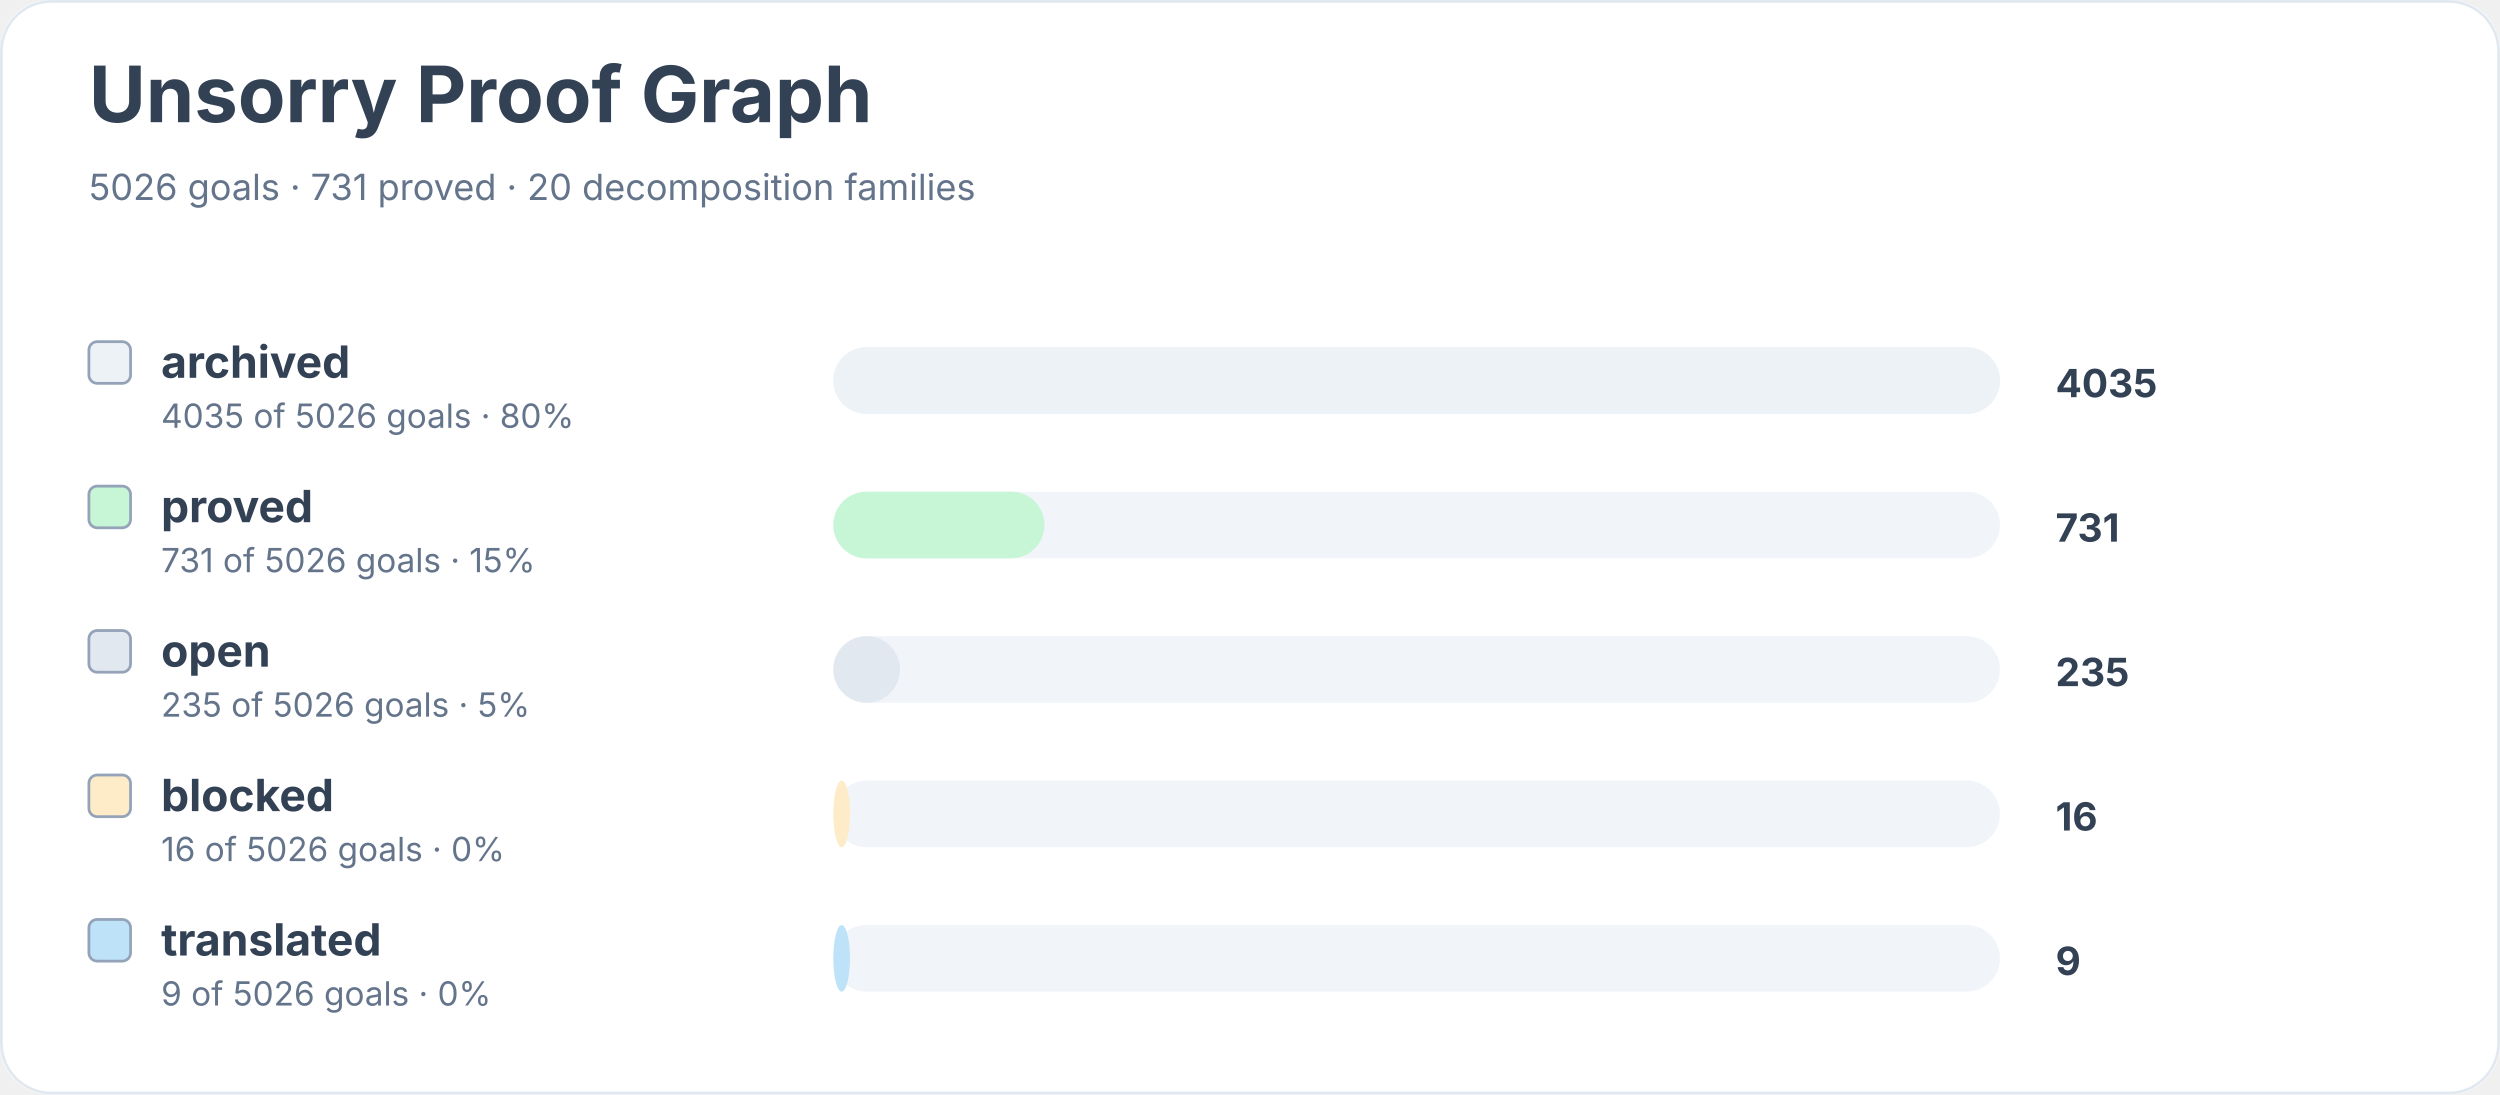
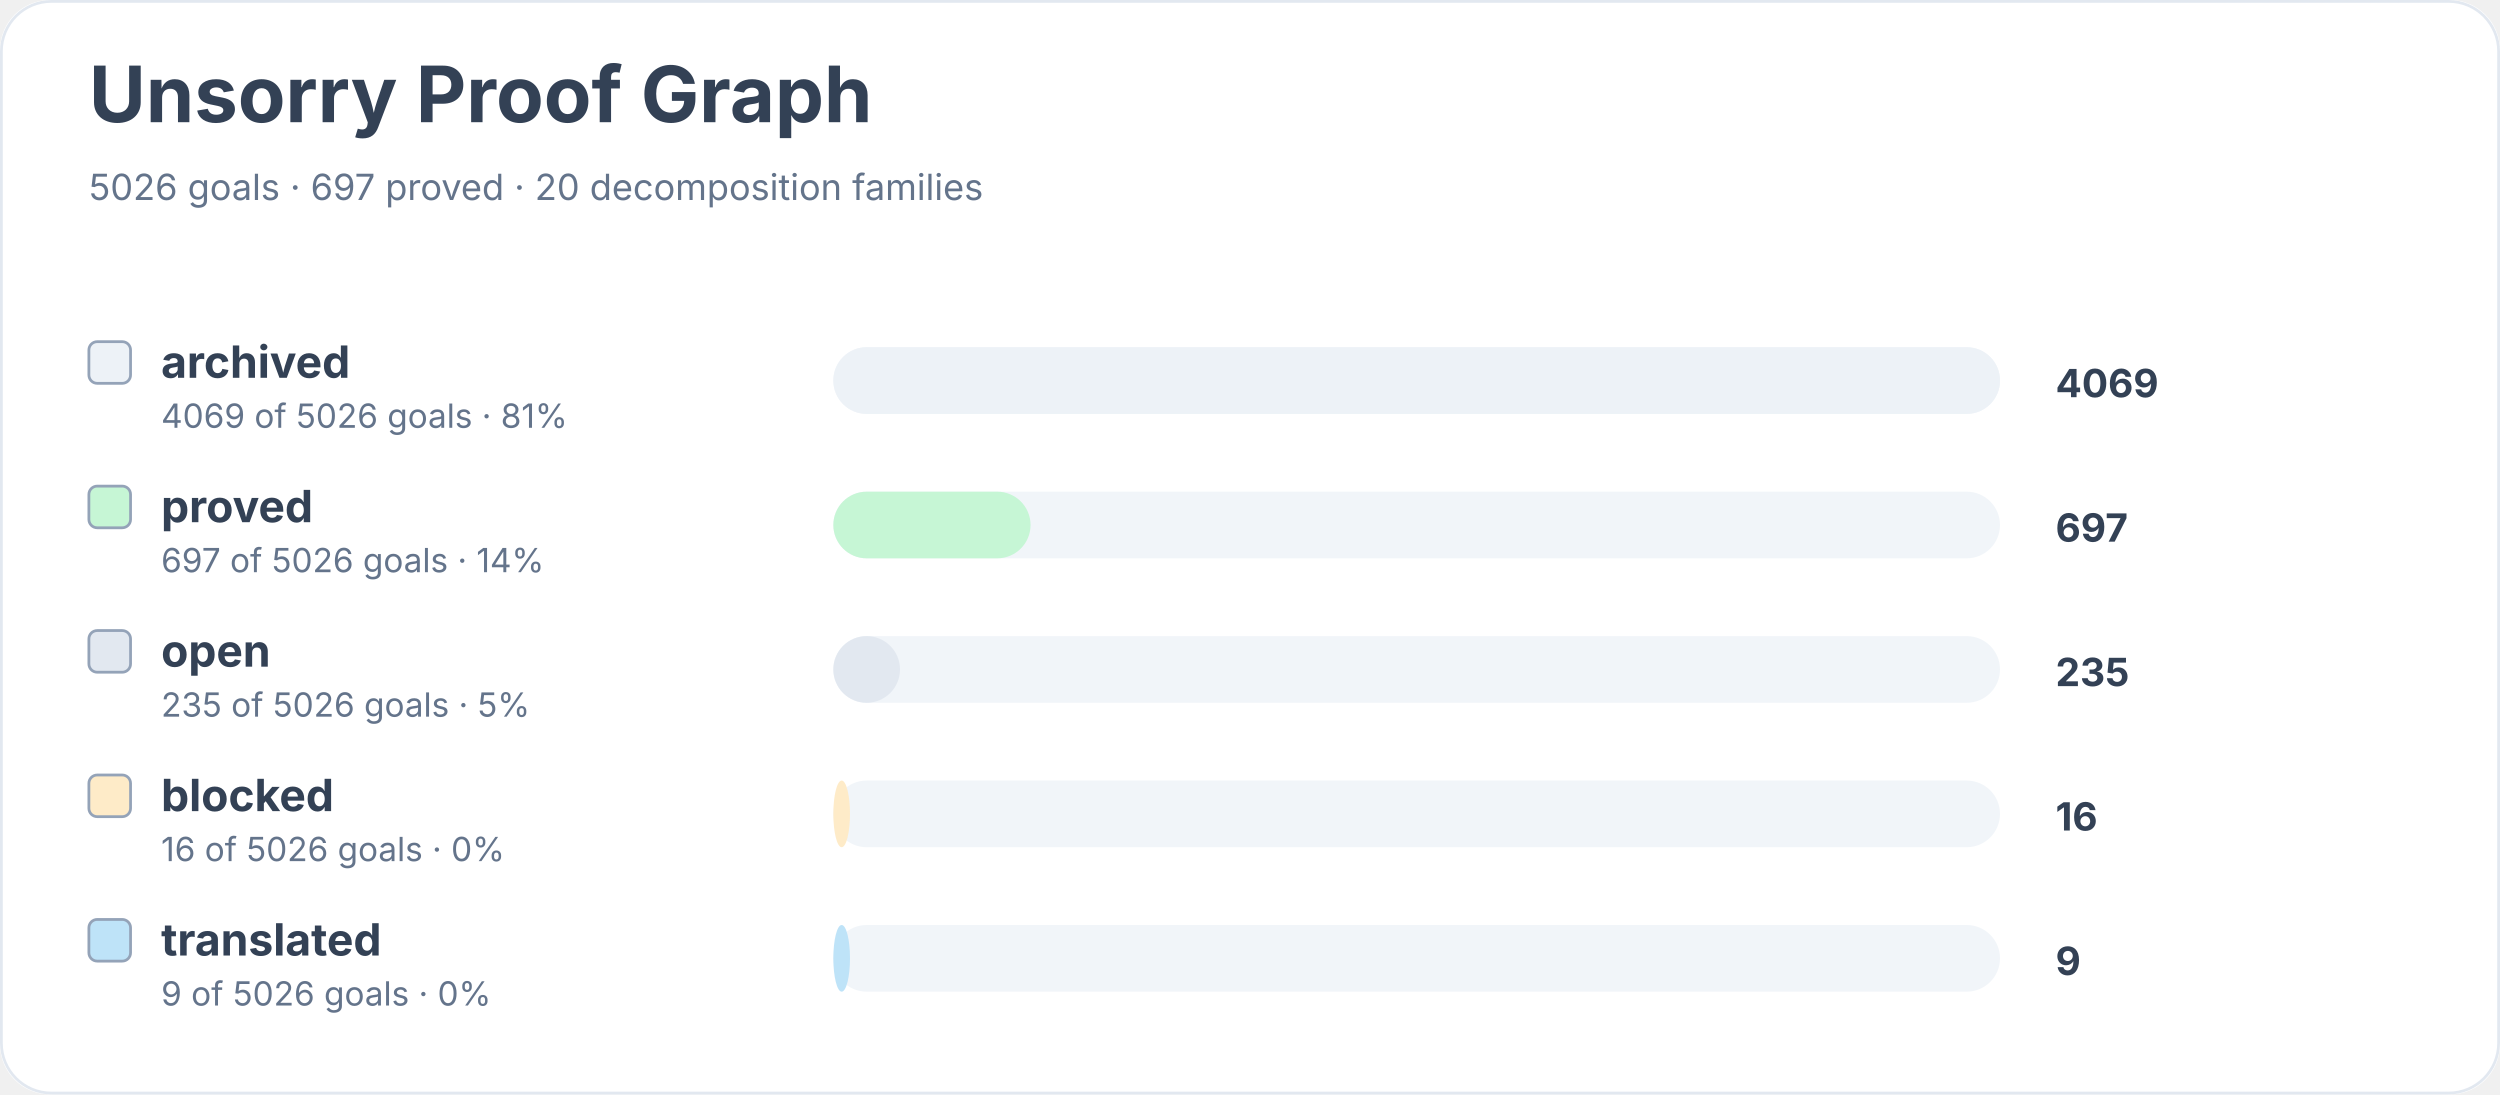
<svg xmlns="http://www.w3.org/2000/svg" width="900" height="394" viewBox="0 0 900 394" role="img" aria-labelledby="title desc">
  <rect width="900" height="100%" rx="18" fill="#ffffff" />
  <rect x="0.5" y="0.5" width="899" height="393" rx="18" fill="none" stroke="#e2e8f0" />
  <text x="32" y="44" font-family="Inter, system-ui, sans-serif" font-size="28" font-weight="700" fill="#334155">Unsorry Proof Graph</text>
-   <text x="32" y="72" font-family="Inter, system-ui, sans-serif" font-size="13" fill="#64748b">5026 goals · 731 proved · 20 decomposition families</text>
+   <text x="32" y="72" font-family="Inter, system-ui, sans-serif" font-size="13" fill="#64748b">5026 goals · 697 proved · 20 decomposition families</text>
  <rect x="32" y="123" width="15" height="15" rx="3" fill="#edf2f7" stroke="#94a3b8" />
  <text x="58" y="136" font-family="Inter, system-ui, sans-serif" font-size="16" font-weight="650" fill="#334155">archived</text>
-   <text x="58" y="154" font-family="Inter, system-ui, sans-serif" font-size="12" fill="#64748b">4035 of 5026 goals · 80%</text>
+   <text x="58" y="154" font-family="Inter, system-ui, sans-serif" font-size="12" fill="#64748b">4069 of 5026 goals · 81%</text>
  <rect x="300" y="125" width="420" height="24" rx="12" fill="#f1f5f9" />
  <rect x="300" y="125" width="420" height="24" rx="12" fill="#edf2f7" />
-   <text x="740" y="143" font-family="Inter, system-ui, sans-serif" font-size="14" font-weight="700" fill="#334155">4035</text>
+   <text x="740" y="143" font-family="Inter, system-ui, sans-serif" font-size="14" font-weight="700" fill="#334155">4069</text>
  <rect x="32" y="175" width="15" height="15" rx="3" fill="#c6f6d5" stroke="#94a3b8" />
  <text x="58" y="188" font-family="Inter, system-ui, sans-serif" font-size="16" font-weight="650" fill="#334155">proved</text>
-   <text x="58" y="206" font-family="Inter, system-ui, sans-serif" font-size="12" fill="#64748b">731 of 5026 goals · 15%</text>
+   <text x="58" y="206" font-family="Inter, system-ui, sans-serif" font-size="12" fill="#64748b">697 of 5026 goals · 14%</text>
  <rect x="300" y="177" width="420" height="24" rx="12" fill="#f1f5f9" />
-   <rect x="300" y="177" width="76" height="24" rx="12" fill="#c6f6d5" />
-   <text x="740" y="195" font-family="Inter, system-ui, sans-serif" font-size="14" font-weight="700" fill="#334155">731</text>
+   <rect x="300" y="177" width="71" height="24" rx="12" fill="#c6f6d5" />
+   <text x="740" y="195" font-family="Inter, system-ui, sans-serif" font-size="14" font-weight="700" fill="#334155">697</text>
  <rect x="32" y="227" width="15" height="15" rx="3" fill="#e2e8f0" stroke="#94a3b8" />
  <text x="58" y="240" font-family="Inter, system-ui, sans-serif" font-size="16" font-weight="650" fill="#334155">open</text>
  <text x="58" y="258" font-family="Inter, system-ui, sans-serif" font-size="12" fill="#64748b">235 of 5026 goals · 5%</text>
  <rect x="300" y="229" width="420" height="24" rx="12" fill="#f1f5f9" />
  <rect x="300" y="229" width="24" height="24" rx="12" fill="#e2e8f0" />
  <text x="740" y="247" font-family="Inter, system-ui, sans-serif" font-size="14" font-weight="700" fill="#334155">235</text>
  <rect x="32" y="279" width="15" height="15" rx="3" fill="#feebc8" stroke="#94a3b8" />
  <text x="58" y="292" font-family="Inter, system-ui, sans-serif" font-size="16" font-weight="650" fill="#334155">blocked</text>
  <text x="58" y="310" font-family="Inter, system-ui, sans-serif" font-size="12" fill="#64748b">16 of 5026 goals · 0%</text>
  <rect x="300" y="281" width="420" height="24" rx="12" fill="#f1f5f9" />
  <rect x="300" y="281" width="6" height="24" rx="12" fill="#feebc8" />
  <text x="740" y="299" font-family="Inter, system-ui, sans-serif" font-size="14" font-weight="700" fill="#334155">16</text>
  <rect x="32" y="331" width="15" height="15" rx="3" fill="#bee3f8" stroke="#94a3b8" />
  <text x="58" y="344" font-family="Inter, system-ui, sans-serif" font-size="16" font-weight="650" fill="#334155">translated</text>
  <text x="58" y="362" font-family="Inter, system-ui, sans-serif" font-size="12" fill="#64748b">9 of 5026 goals · 0%</text>
  <rect x="300" y="333" width="420" height="24" rx="12" fill="#f1f5f9" />
  <rect x="300" y="333" width="6" height="24" rx="12" fill="#bee3f8" />
  <text x="740" y="351" font-family="Inter, system-ui, sans-serif" font-size="14" font-weight="700" fill="#334155">9</text>
</svg>
